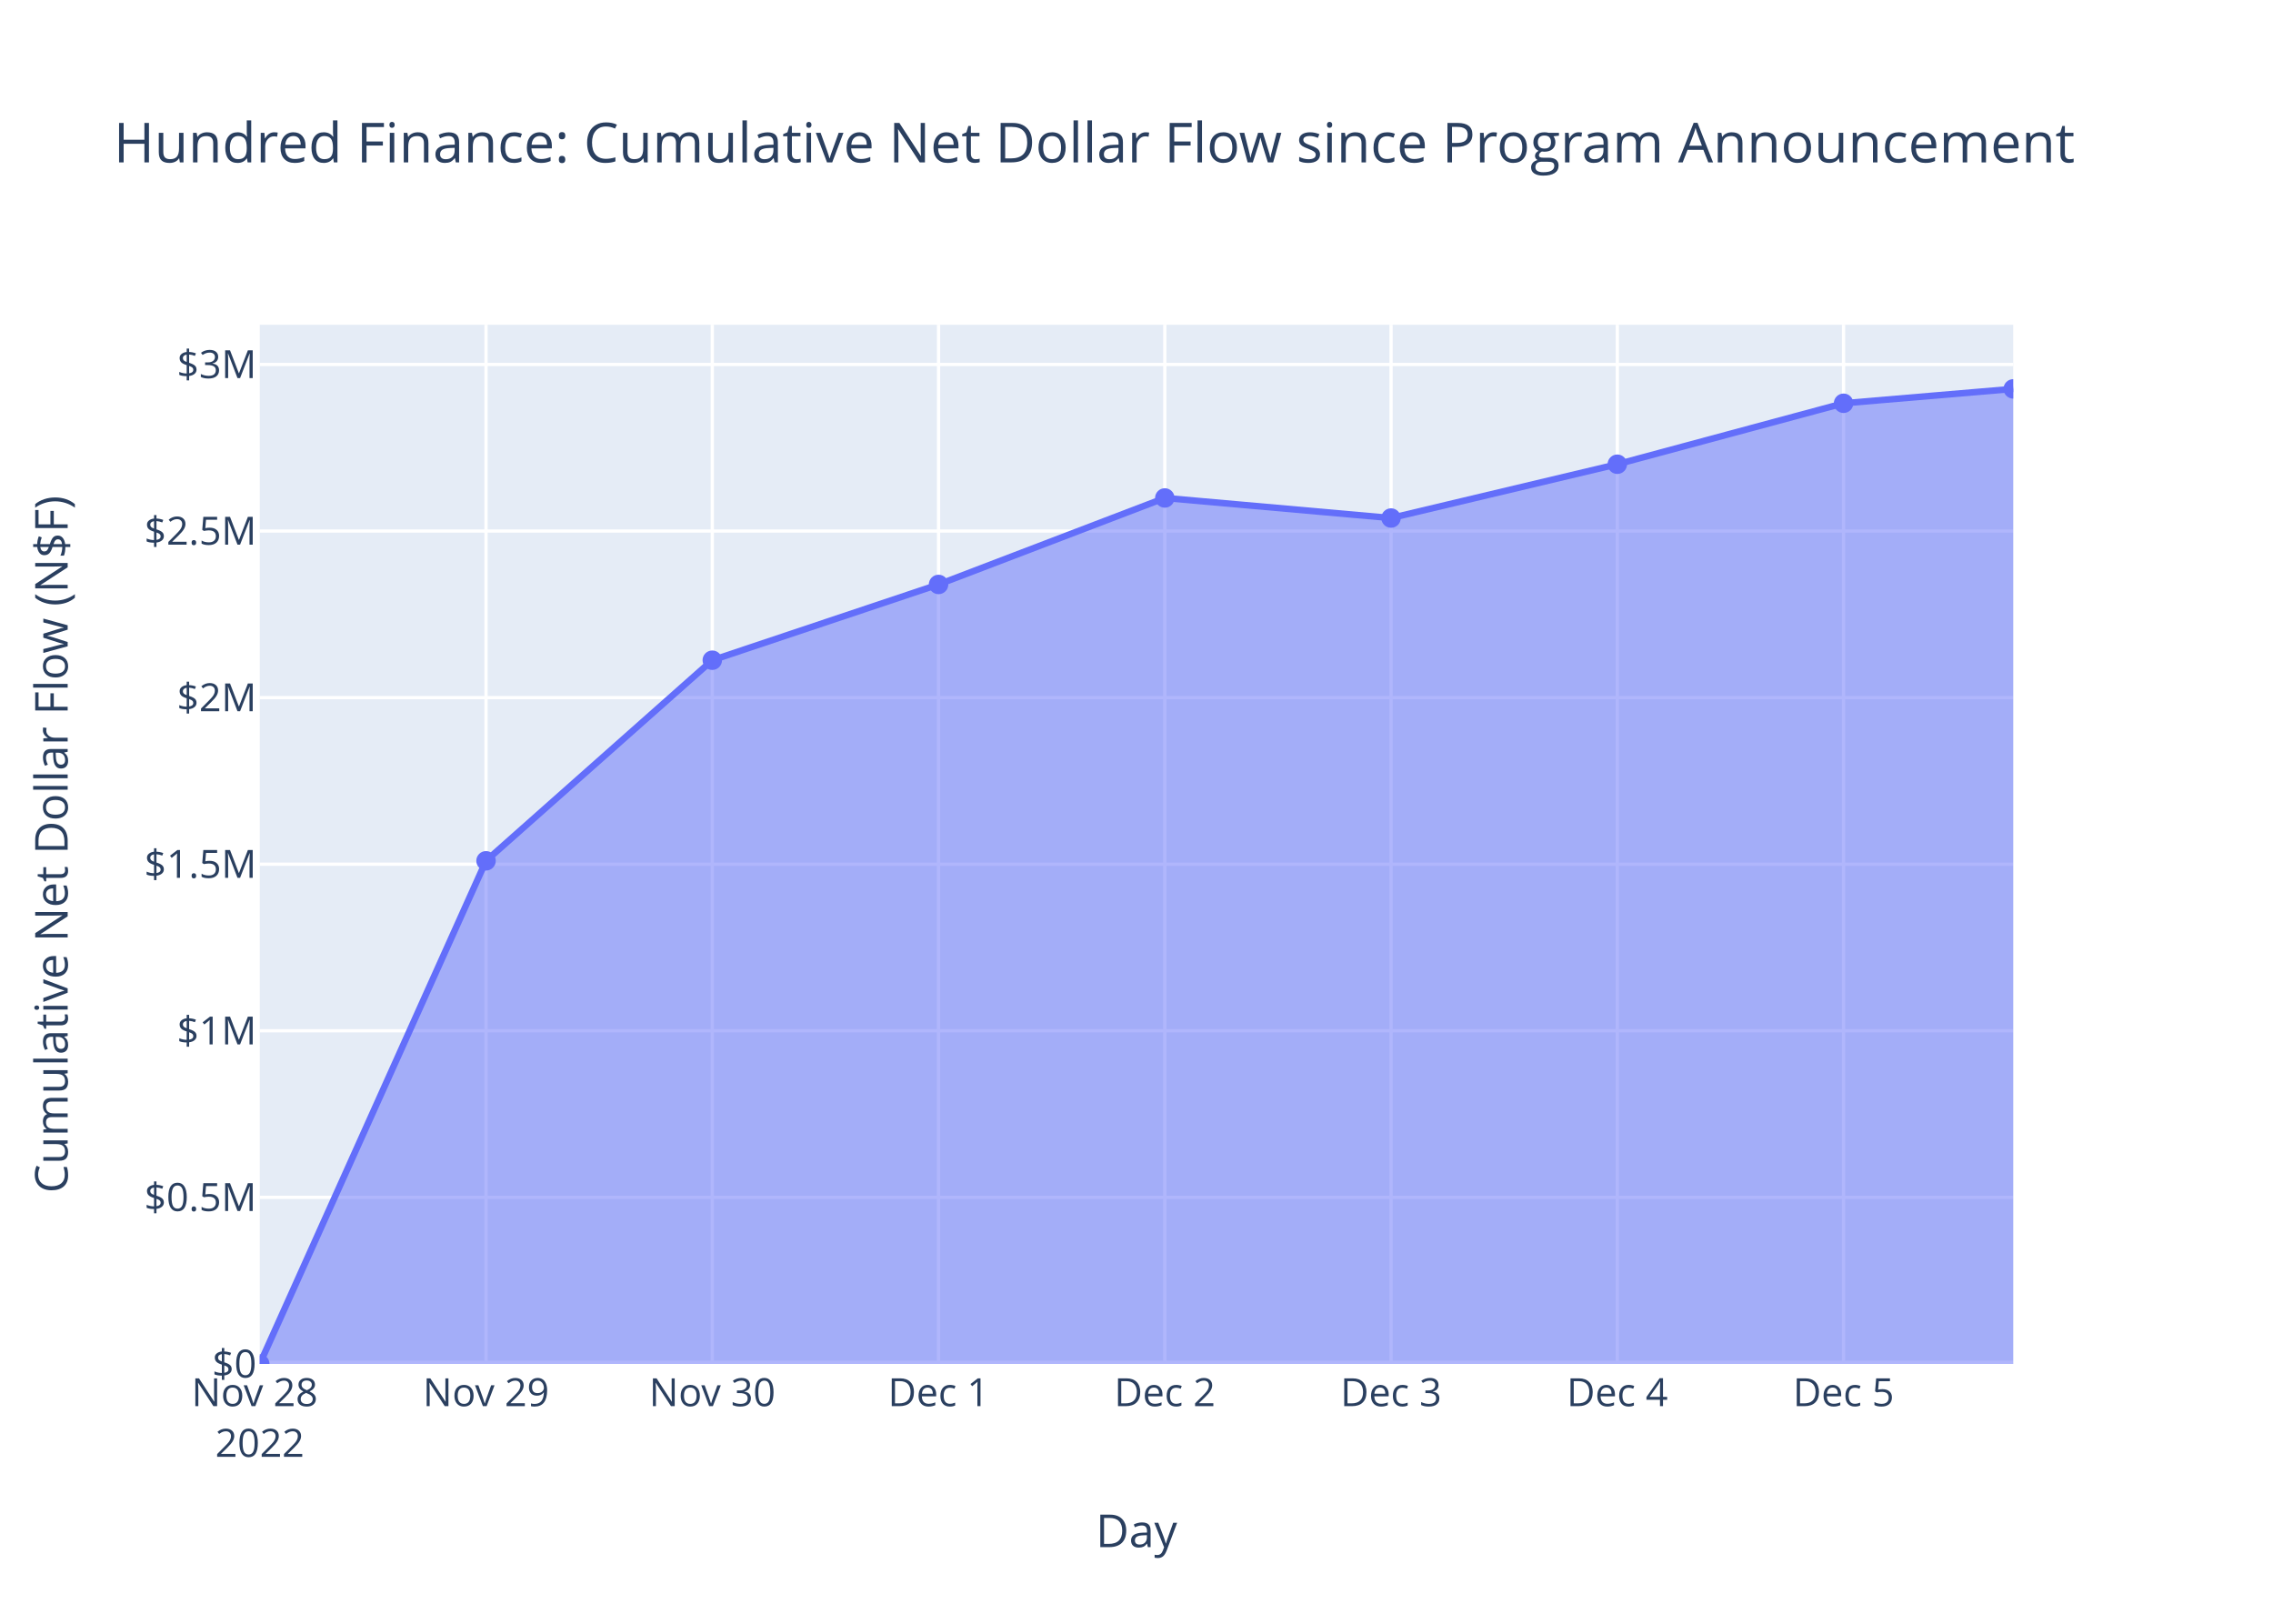
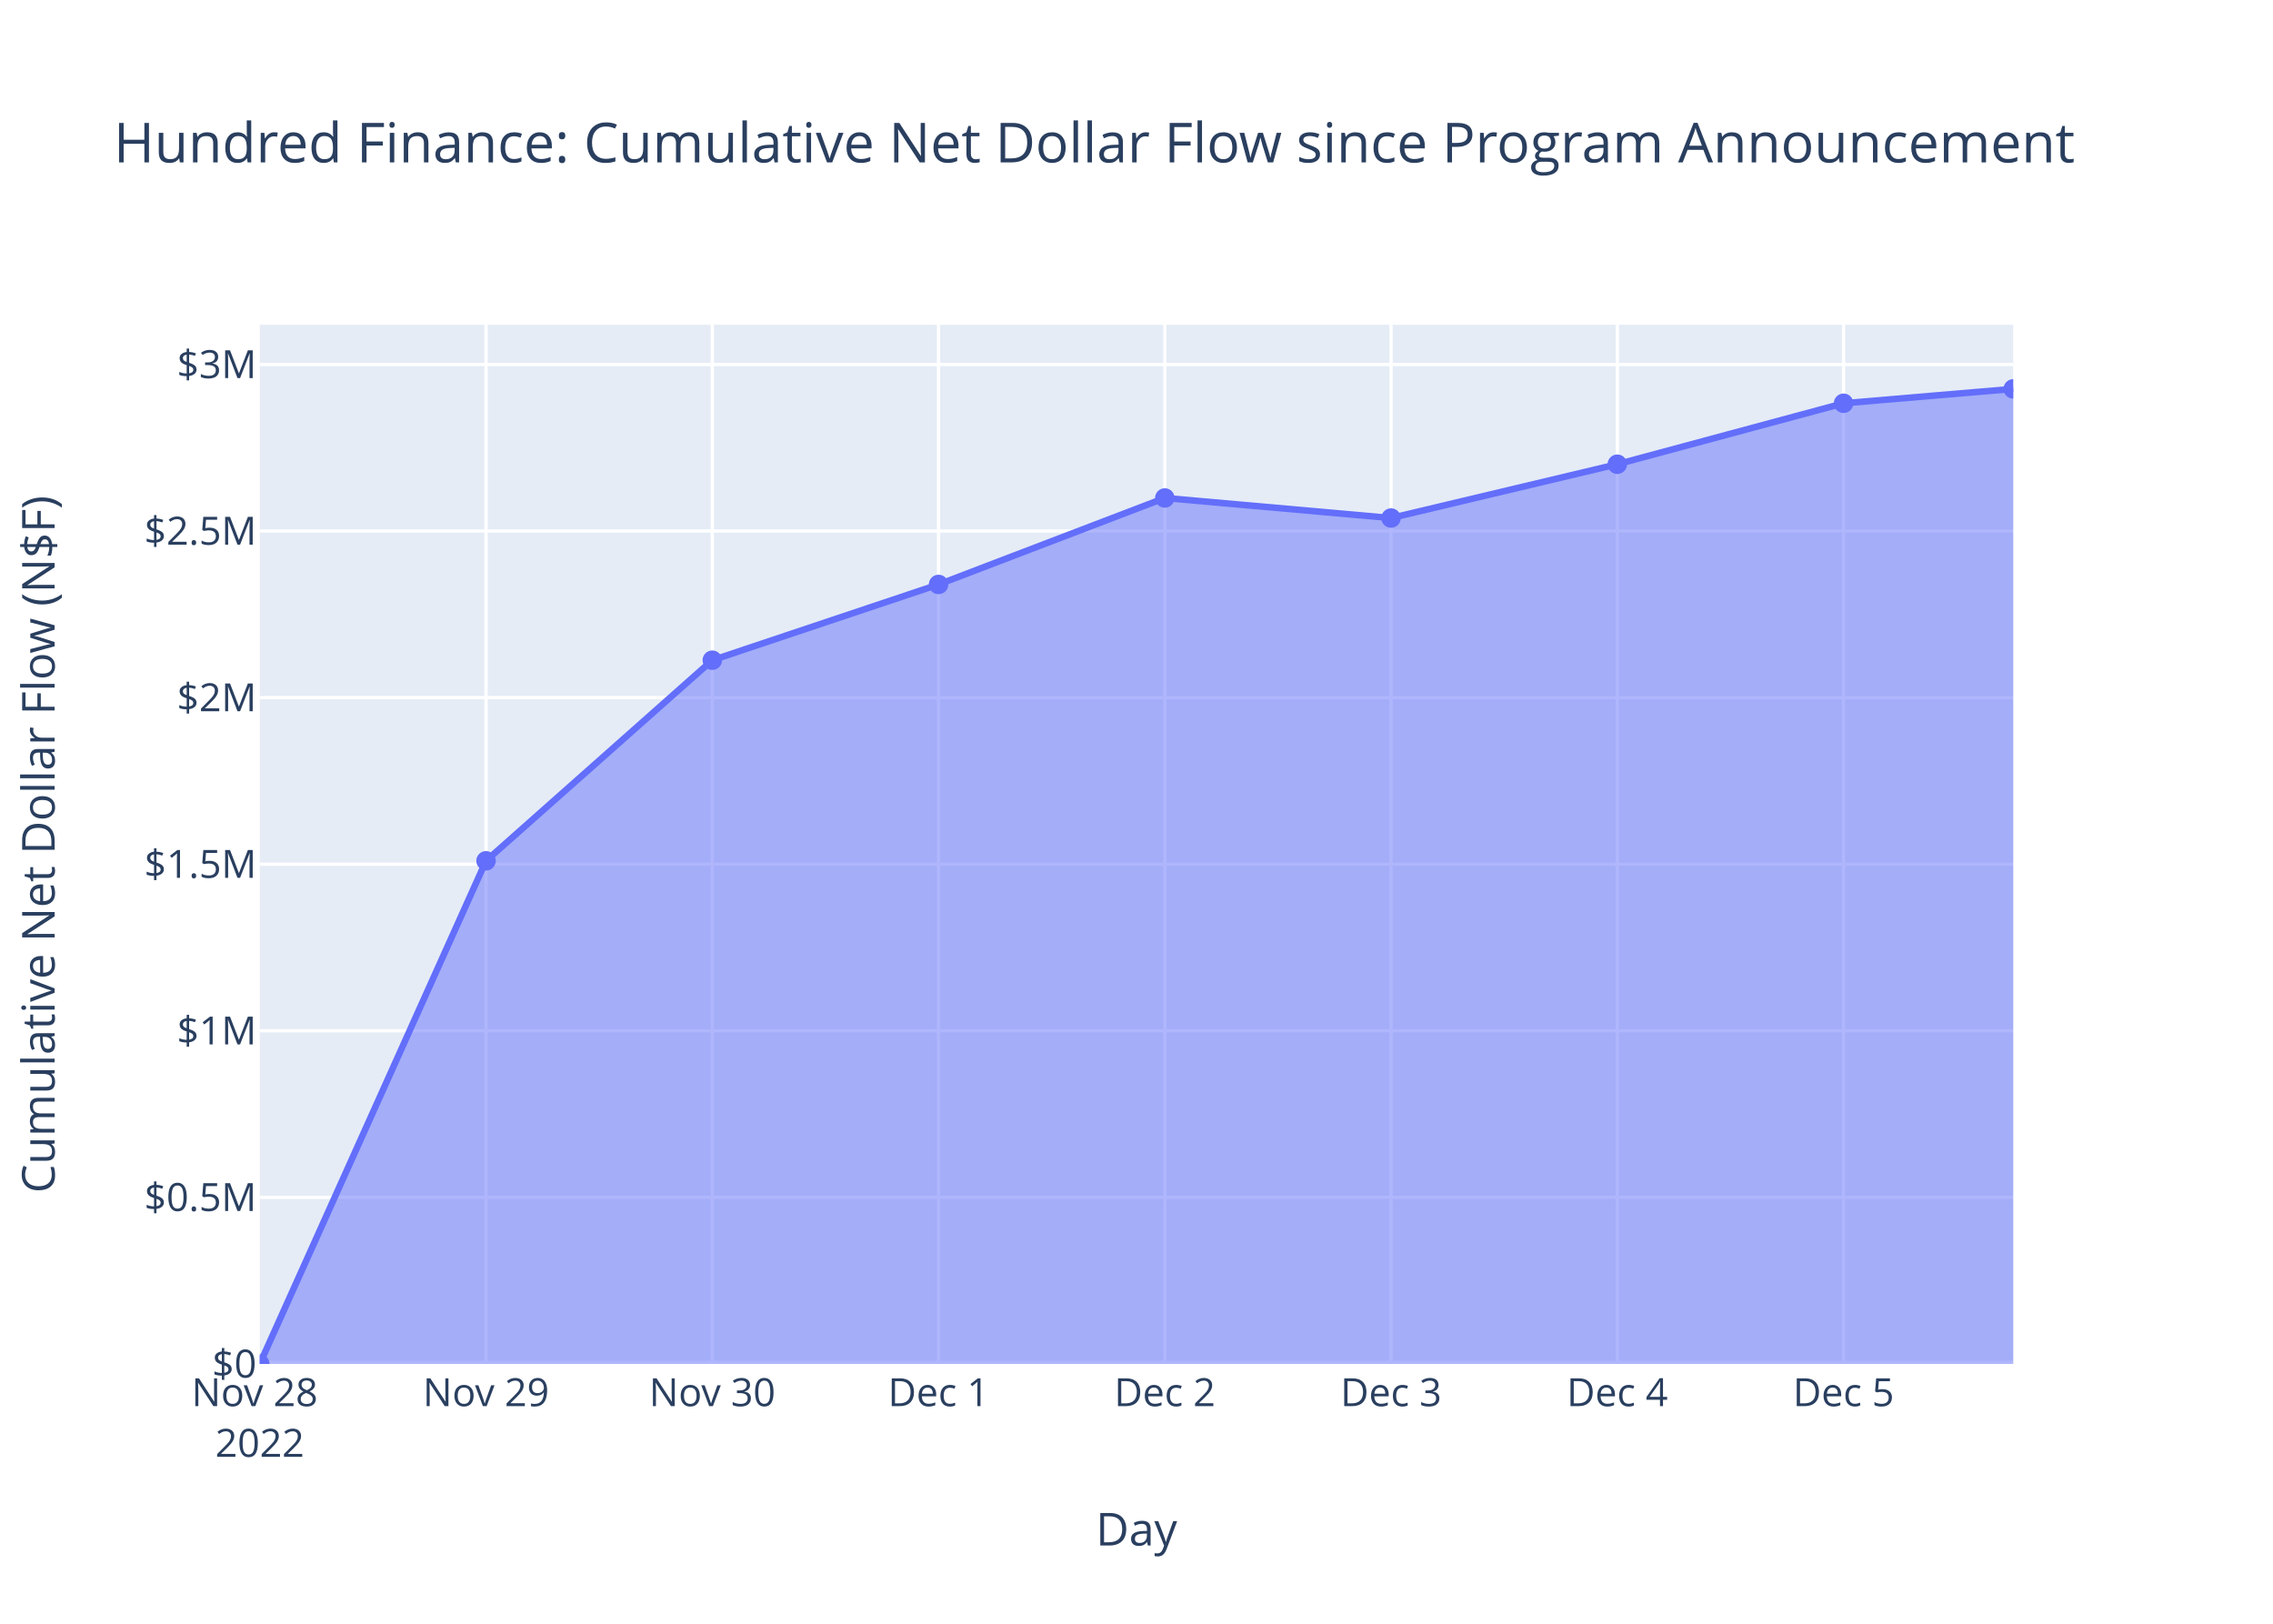
<svg xmlns="http://www.w3.org/2000/svg" class="main-svg" width="700" height="500" style="" viewBox="0 0 700 500">
  <rect x="0" y="0" width="700" height="500" style="fill: rgb(255, 255, 255); fill-opacity: 1;" />
-   <defs id="defs-b9f60f">
+   <defs id="defs-378a19">
    <g class="clips">
-       <clipPath id="clipb9f60fxyplot" class="plotclip">
+       <clipPath id="clip378a19xyplot" class="plotclip">
        <rect width="540" height="320" />
      </clipPath>
-       <clipPath class="axesclip" id="clipb9f60fx">
+       <clipPath class="axesclip" id="clip378a19x">
        <rect x="80" y="0" width="540" height="500" />
      </clipPath>
-       <clipPath class="axesclip" id="clipb9f60fy">
+       <clipPath class="axesclip" id="clip378a19y">
        <rect x="0" y="100" width="700" height="320" />
      </clipPath>
-       <clipPath class="axesclip" id="clipb9f60fxy">
+       <clipPath class="axesclip" id="clip378a19xy">
        <rect x="80" y="100" width="540" height="320" />
      </clipPath>
    </g>
    <g class="gradients" />
    <g class="patterns" />
  </defs>
  <g class="bglayer">
    <rect class="bg" x="80" y="100" width="540" height="320" style="fill: rgb(229, 236, 246); fill-opacity: 1; stroke-width: 0;" />
  </g>
  <g class="layer-below">
    <g class="imagelayer" />
    <g class="shapelayer" />
  </g>
  <g class="cartesianlayer">
    <g class="subplot xy">
      <g class="layer-subplot">
        <g class="shapelayer" />
        <g class="imagelayer" />
      </g>
      <g class="minor-gridlayer">
        <g class="x" />
        <g class="y" />
      </g>
      <g class="gridlayer">
        <g class="x">
          <path class="xgrid crisp" transform="translate(149.68,0)" d="M0,100v320" style="stroke: rgb(255, 255, 255); stroke-opacity: 1; stroke-width: 1px;" />
          <path class="xgrid crisp" transform="translate(219.36,0)" d="M0,100v320" style="stroke: rgb(255, 255, 255); stroke-opacity: 1; stroke-width: 1px;" />
          <path class="xgrid crisp" transform="translate(289.04,0)" d="M0,100v320" style="stroke: rgb(255, 255, 255); stroke-opacity: 1; stroke-width: 1px;" />
          <path class="xgrid crisp" transform="translate(358.72,0)" d="M0,100v320" style="stroke: rgb(255, 255, 255); stroke-opacity: 1; stroke-width: 1px;" />
          <path class="xgrid crisp" transform="translate(428.39,0)" d="M0,100v320" style="stroke: rgb(255, 255, 255); stroke-opacity: 1; stroke-width: 1px;" />
          <path class="xgrid crisp" transform="translate(498.07,0)" d="M0,100v320" style="stroke: rgb(255, 255, 255); stroke-opacity: 1; stroke-width: 1px;" />
          <path class="xgrid crisp" transform="translate(567.75,0)" d="M0,100v320" style="stroke: rgb(255, 255, 255); stroke-opacity: 1; stroke-width: 1px;" />
        </g>
        <g class="y">
          <path class="ygrid crisp" transform="translate(0,368.7)" d="M80,0h540" style="stroke: rgb(255, 255, 255); stroke-opacity: 1; stroke-width: 1px;" />
          <path class="ygrid crisp" transform="translate(0,317.41)" d="M80,0h540" style="stroke: rgb(255, 255, 255); stroke-opacity: 1; stroke-width: 1px;" />
          <path class="ygrid crisp" transform="translate(0,266.11)" d="M80,0h540" style="stroke: rgb(255, 255, 255); stroke-opacity: 1; stroke-width: 1px;" />
          <path class="ygrid crisp" transform="translate(0,214.82)" d="M80,0h540" style="stroke: rgb(255, 255, 255); stroke-opacity: 1; stroke-width: 1px;" />
          <path class="ygrid crisp" transform="translate(0,163.52)" d="M80,0h540" style="stroke: rgb(255, 255, 255); stroke-opacity: 1; stroke-width: 1px;" />
          <path class="ygrid crisp" transform="translate(0,112.23)" d="M80,0h540" style="stroke: rgb(255, 255, 255); stroke-opacity: 1; stroke-width: 1px;" />
        </g>
      </g>
      <g class="zerolinelayer">
        <path class="yzl zl crisp" transform="translate(0,420)" d="M80,0h540" style="stroke: rgb(255, 255, 255); stroke-opacity: 1; stroke-width: 2px;" />
      </g>
      <path class="xlines-below" />
      <path class="ylines-below" />
      <g class="overlines-below" />
      <g class="xaxislayer-below" />
      <g class="yaxislayer-below" />
      <g class="overaxes-below" />
-       <g class="plot" transform="translate(80,100)" clip-path="url(#clipb9f60fxyplot)">
+       <g class="plot" transform="translate(80,100)" clip-path="url(#clip378a19xyplot)">
        <g class="scatterlayer mlayer">
-           <g class="trace scatter trace26b46e" style="stroke-miterlimit: 2;">
+           <g class="trace scatter trace7d3069" style="stroke-miterlimit: 2;">
            <g class="fills">
              <g>
                <path class="js-fill" d="M540,320L0,320L0,320L69.68,165.07L139.36,103.3L209.04,79.97L278.72,53.34L348.39,59.52L418.07,42.95L487.75,24.18L540,19.75" style="fill: rgb(99, 110, 250); fill-opacity: 0.5; stroke-width: 0;" />
              </g>
            </g>
            <g class="errorbars" />
            <g class="lines">
              <path class="js-line" d="M0,320L69.68,165.07L139.36,103.3L209.04,79.97L278.72,53.34L348.39,59.52L418.07,42.95L487.75,24.18L540,19.75" style="vector-effect: non-scaling-stroke; fill: none; stroke: rgb(99, 110, 250); stroke-opacity: 1; stroke-width: 2px; opacity: 1;" />
            </g>
            <g class="points">
              <path class="point" transform="translate(0,320)" d="M3,0A3,3 0 1,1 0,-3A3,3 0 0,1 3,0Z" style="opacity: 1; stroke-width: 0px; fill: rgb(99, 110, 250); fill-opacity: 1;" />
              <path class="point" transform="translate(69.68,165.07)" d="M3,0A3,3 0 1,1 0,-3A3,3 0 0,1 3,0Z" style="opacity: 1; stroke-width: 0px; fill: rgb(99, 110, 250); fill-opacity: 1;" />
              <path class="point" transform="translate(139.36,103.3)" d="M3,0A3,3 0 1,1 0,-3A3,3 0 0,1 3,0Z" style="opacity: 1; stroke-width: 0px; fill: rgb(99, 110, 250); fill-opacity: 1;" />
              <path class="point" transform="translate(209.04,79.97)" d="M3,0A3,3 0 1,1 0,-3A3,3 0 0,1 3,0Z" style="opacity: 1; stroke-width: 0px; fill: rgb(99, 110, 250); fill-opacity: 1;" />
              <path class="point" transform="translate(278.72,53.34)" d="M3,0A3,3 0 1,1 0,-3A3,3 0 0,1 3,0Z" style="opacity: 1; stroke-width: 0px; fill: rgb(99, 110, 250); fill-opacity: 1;" />
              <path class="point" transform="translate(348.39,59.52)" d="M3,0A3,3 0 1,1 0,-3A3,3 0 0,1 3,0Z" style="opacity: 1; stroke-width: 0px; fill: rgb(99, 110, 250); fill-opacity: 1;" />
              <path class="point" transform="translate(418.07,42.95)" d="M3,0A3,3 0 1,1 0,-3A3,3 0 0,1 3,0Z" style="opacity: 1; stroke-width: 0px; fill: rgb(99, 110, 250); fill-opacity: 1;" />
              <path class="point" transform="translate(487.75,24.18)" d="M3,0A3,3 0 1,1 0,-3A3,3 0 0,1 3,0Z" style="opacity: 1; stroke-width: 0px; fill: rgb(99, 110, 250); fill-opacity: 1;" />
              <path class="point" transform="translate(540,19.75)" d="M3,0A3,3 0 1,1 0,-3A3,3 0 0,1 3,0Z" style="opacity: 1; stroke-width: 0px; fill: rgb(99, 110, 250); fill-opacity: 1;" />
            </g>
            <g class="text" />
          </g>
        </g>
      </g>
      <g class="overplot" />
      <path class="xlines-above crisp" d="M0,0" style="fill: none;" />
      <path class="ylines-above crisp" d="M0,0" style="fill: none;" />
      <g class="overlines-above" />
      <g class="xaxislayer-above">
        <g class="xtick">
          <text text-anchor="middle" x="0" y="433" transform="translate(80,0)" style="font-family: 'Open Sans', verdana, arial, sans-serif; font-size: 12px; fill: rgb(42, 63, 95); fill-opacity: 1; white-space: pre; opacity: 1;">
            <tspan class="line" dy="0em" x="0" y="433">Nov 28</tspan>
            <tspan class="line" dy="1.3em" x="0" y="433">2022</tspan>
          </text>
        </g>
        <g class="xtick">
          <text text-anchor="middle" x="0" y="433" style="font-family: 'Open Sans', verdana, arial, sans-serif; font-size: 12px; fill: rgb(42, 63, 95); fill-opacity: 1; white-space: pre; opacity: 1;" transform="translate(149.68,0)">Nov 29</text>
        </g>
        <g class="xtick">
          <text text-anchor="middle" x="0" y="433" style="font-family: 'Open Sans', verdana, arial, sans-serif; font-size: 12px; fill: rgb(42, 63, 95); fill-opacity: 1; white-space: pre; opacity: 1;" transform="translate(219.36,0)">Nov 30</text>
        </g>
        <g class="xtick">
          <text text-anchor="middle" x="0" y="433" style="font-family: 'Open Sans', verdana, arial, sans-serif; font-size: 12px; fill: rgb(42, 63, 95); fill-opacity: 1; white-space: pre; opacity: 1;" transform="translate(289.04,0)">Dec 1</text>
        </g>
        <g class="xtick">
          <text text-anchor="middle" x="0" y="433" style="font-family: 'Open Sans', verdana, arial, sans-serif; font-size: 12px; fill: rgb(42, 63, 95); fill-opacity: 1; white-space: pre; opacity: 1;" transform="translate(358.72,0)">Dec 2</text>
        </g>
        <g class="xtick">
          <text text-anchor="middle" x="0" y="433" style="font-family: 'Open Sans', verdana, arial, sans-serif; font-size: 12px; fill: rgb(42, 63, 95); fill-opacity: 1; white-space: pre; opacity: 1;" transform="translate(428.39,0)">Dec 3</text>
        </g>
        <g class="xtick">
          <text text-anchor="middle" x="0" y="433" style="font-family: 'Open Sans', verdana, arial, sans-serif; font-size: 12px; fill: rgb(42, 63, 95); fill-opacity: 1; white-space: pre; opacity: 1;" transform="translate(498.07,0)">Dec 4</text>
        </g>
        <g class="xtick">
          <text text-anchor="middle" x="0" y="433" style="font-family: 'Open Sans', verdana, arial, sans-serif; font-size: 12px; fill: rgb(42, 63, 95); fill-opacity: 1; white-space: pre; opacity: 1;" transform="translate(567.75,0)">Dec 5</text>
        </g>
      </g>
      <g class="yaxislayer-above">
        <g class="ytick">
          <text text-anchor="end" x="79" y="4.2" transform="translate(0,420)" style="font-family: 'Open Sans', verdana, arial, sans-serif; font-size: 12px; fill: rgb(42, 63, 95); fill-opacity: 1; white-space: pre; opacity: 1;">$0</text>
        </g>
        <g class="ytick">
          <text text-anchor="end" x="79" y="4.2" style="font-family: 'Open Sans', verdana, arial, sans-serif; font-size: 12px; fill: rgb(42, 63, 95); fill-opacity: 1; white-space: pre; opacity: 1;" transform="translate(0,368.7)">$0.5M</text>
        </g>
        <g class="ytick">
          <text text-anchor="end" x="79" y="4.2" style="font-family: 'Open Sans', verdana, arial, sans-serif; font-size: 12px; fill: rgb(42, 63, 95); fill-opacity: 1; white-space: pre; opacity: 1;" transform="translate(0,317.41)">$1M</text>
        </g>
        <g class="ytick">
          <text text-anchor="end" x="79" y="4.2" style="font-family: 'Open Sans', verdana, arial, sans-serif; font-size: 12px; fill: rgb(42, 63, 95); fill-opacity: 1; white-space: pre; opacity: 1;" transform="translate(0,266.11)">$1.5M</text>
        </g>
        <g class="ytick">
          <text text-anchor="end" x="79" y="4.2" style="font-family: 'Open Sans', verdana, arial, sans-serif; font-size: 12px; fill: rgb(42, 63, 95); fill-opacity: 1; white-space: pre; opacity: 1;" transform="translate(0,214.82)">$2M</text>
        </g>
        <g class="ytick">
          <text text-anchor="end" x="79" y="4.2" style="font-family: 'Open Sans', verdana, arial, sans-serif; font-size: 12px; fill: rgb(42, 63, 95); fill-opacity: 1; white-space: pre; opacity: 1;" transform="translate(0,163.52)">$2.5M</text>
        </g>
        <g class="ytick">
          <text text-anchor="end" x="79" y="4.2" style="font-family: 'Open Sans', verdana, arial, sans-serif; font-size: 12px; fill: rgb(42, 63, 95); fill-opacity: 1; white-space: pre; opacity: 1;" transform="translate(0,112.23)">$3M</text>
        </g>
      </g>
      <g class="overaxes-above" />
    </g>
  </g>
  <g class="polarlayer" />
  <g class="smithlayer" />
  <g class="ternarylayer" />
  <g class="geolayer" />
  <g class="funnelarealayer" />
  <g class="pielayer" />
  <g class="iciclelayer" />
  <g class="treemaplayer" />
  <g class="sunburstlayer" />
  <g class="glimages" />
-   <defs id="topdefs-b9f60f">
+   <defs id="topdefs-378a19">
    <g class="clips" />
  </defs>
  <g class="layer-above">
    <g class="imagelayer" />
    <g class="shapelayer" />
  </g>
  <g class="infolayer">
    <g class="g-gtitle">
      <text class="gtitle" x="35" y="50" text-anchor="start" dy="0em" style="font-family: 'Open Sans', verdana, arial, sans-serif; font-size: 17px; fill: rgb(42, 63, 95); opacity: 1; font-weight: normal; white-space: pre;">Hundred Finance: Cumulative Net Dollar Flow since Program Announcement</text>
    </g>
    <g class="g-xtitle">
-       <text class="xtitle" x="350" y="476.409" text-anchor="middle" style="font-family: 'Open Sans', verdana, arial, sans-serif; font-size: 14px; fill: rgb(42, 63, 95); opacity: 1; font-weight: normal; white-space: pre;">Day</text>
+       <text class="xtitle" x="350" y="475.909" text-anchor="middle" style="font-family: 'Open Sans', verdana, arial, sans-serif; font-size: 14px; fill: rgb(42, 63, 95); opacity: 1; font-weight: normal; white-space: pre;">Day</text>
    </g>
    <g class="g-ytitle">
-       <text class="ytitle" transform="rotate(-90,20.84063,260)" x="20.841" y="260" text-anchor="middle" style="font-family: 'Open Sans', verdana, arial, sans-serif; font-size: 14px; fill: rgb(42, 63, 95); opacity: 1; font-weight: normal; white-space: pre;">Cumulative Net Dollar Flow (N$F)</text>
+       <text class="ytitle" transform="rotate(-90,16.825,260)" x="16.825" y="260" text-anchor="middle" style="font-family: 'Open Sans', verdana, arial, sans-serif; font-size: 14px; fill: rgb(42, 63, 95); opacity: 1; font-weight: normal; white-space: pre;">Cumulative Net Dollar Flow (N$F)</text>
    </g>
  </g>
</svg>
